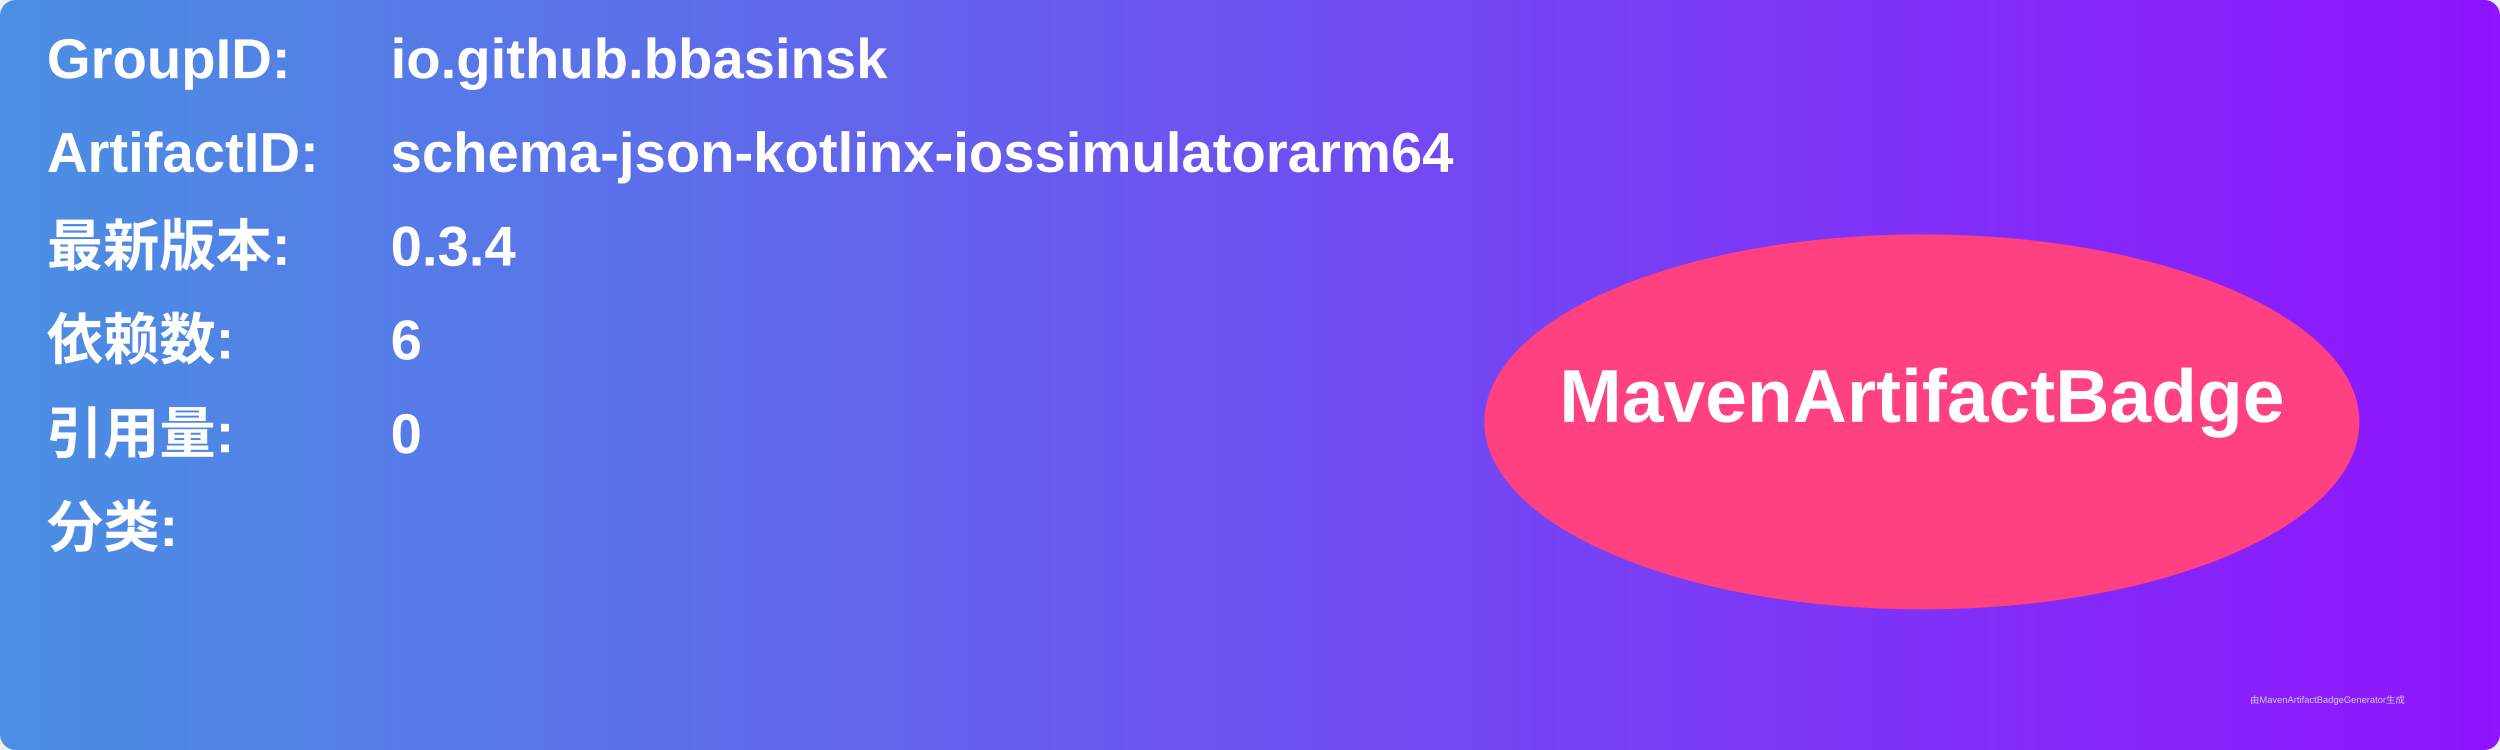
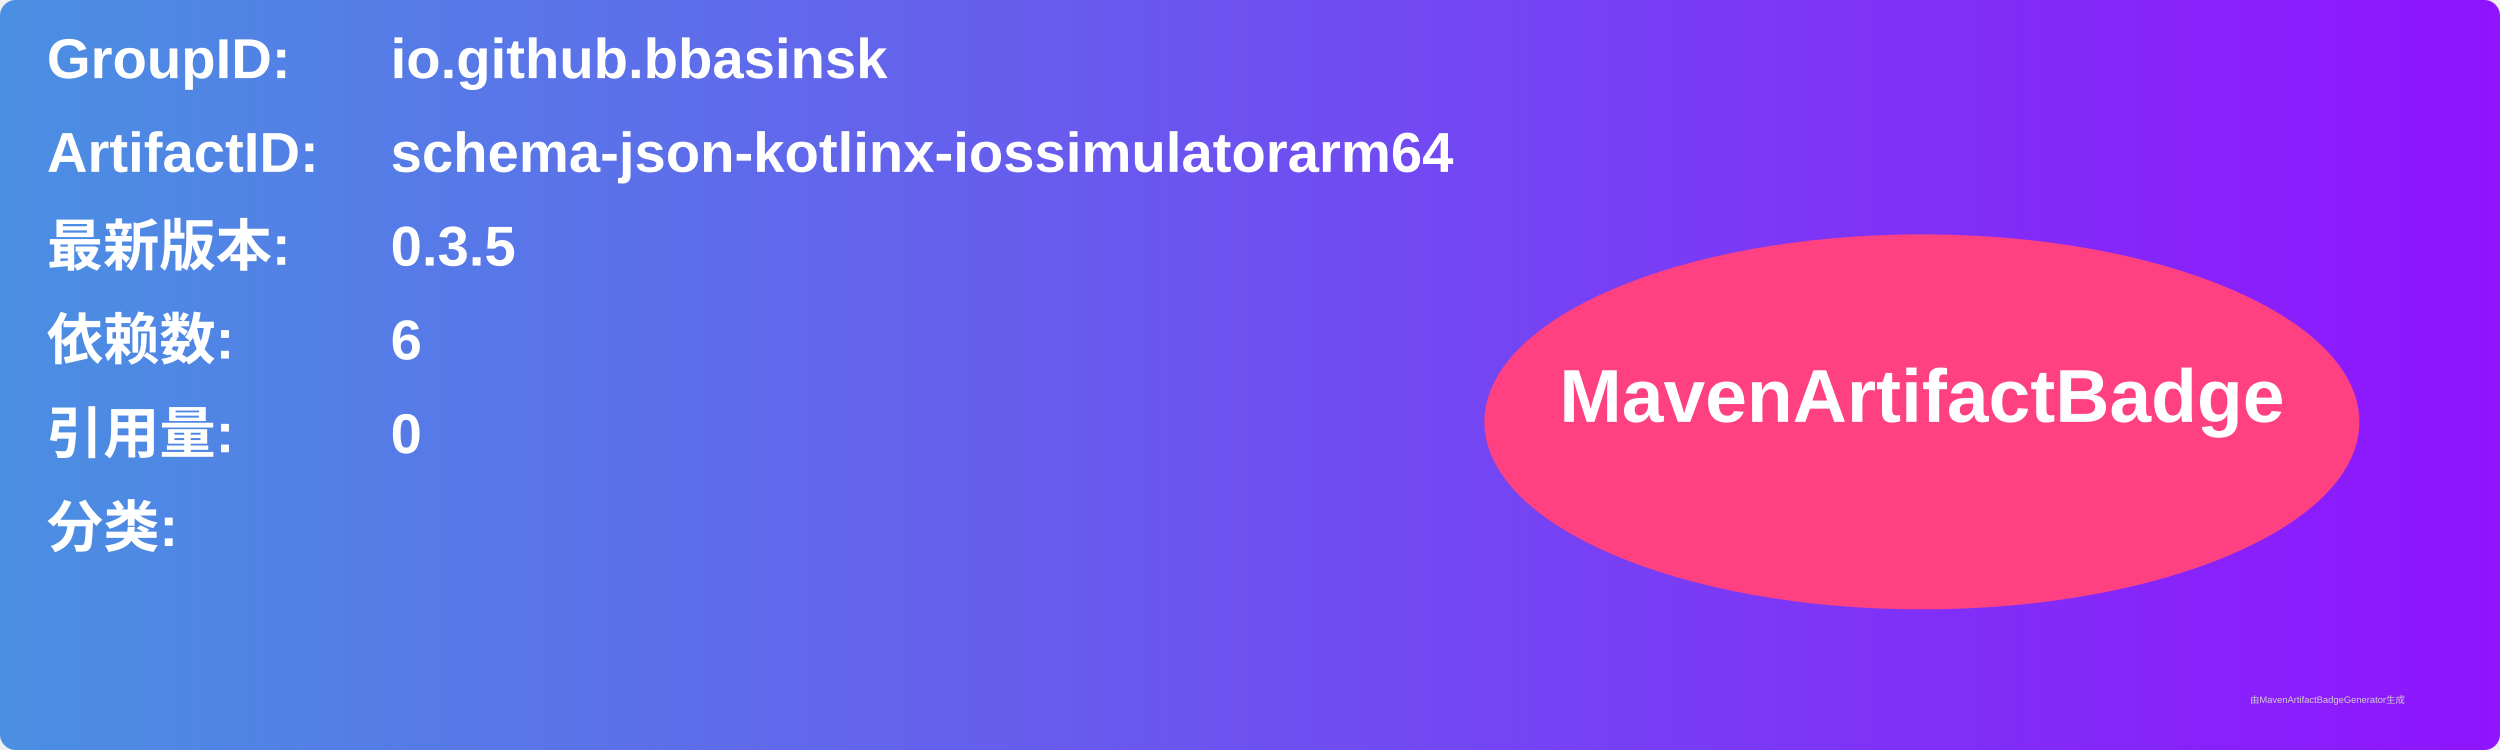
<svg xmlns="http://www.w3.org/2000/svg" width="800" height="240" viewBox="0 0 800 240">
  <linearGradient id="grad" x1="0%" y1="0%" x2="100%" y2="0%">
    <stop offset="0%" stop-color="#4a90e2" />
    <stop offset="100%" stop-color="#9013fe" />
  </linearGradient>
  <rect width="100%" height="100%" rx="5" ry="5" fill="url(#grad)" />
  <g transform="translate(15, 15)">
    <text x="0" y="10" font-family="Arial" font-size="18" fill="white" font-weight="bold" width="260">GroupID:</text>
    <text x="110" y="10" font-family="Arial" font-size="18" fill="white" font-weight="bold" width="460">io.github.bbasinsk</text>
    <text x="0" y="40" font-family="Arial" font-size="18" fill="white" font-weight="bold" width="260">ArtifactID:</text>
    <text x="110" y="40" font-family="Arial" font-size="18" fill="white" font-weight="bold" width="460">schema-json-kotlinx-iossimulatorarm64</text>
    <text x="0" y="70" font-family="Arial" font-size="18" fill="white" font-weight="bold">最新版本:</text>
    <text x="110" y="70" font-family="Arial" font-size="18" fill="white" font-weight="bold">
-       <tspan font-weight="bold">0.3.4</tspan>
+       <tspan font-weight="bold">0.3.5</tspan>
    </text>
    <text x="0" y="100" font-family="Arial" font-size="18" fill="white" font-weight="bold">依赖数: </text>
    <text x="110" y="100" font-family="Arial" font-size="18" fill="white">
      <tspan font-weight="bold">6</tspan>
    </text>
    <text x="0" y="130" font-family="Arial" font-size="18" fill="white" font-weight="bold">引用量: </text>
    <text x="110" y="130" font-family="Arial" font-size="18" fill="white">
      <tspan font-weight="bold">0</tspan>
    </text>
    <text x="0" y="160" font-family="Arial" font-size="18" fill="white" font-weight="bold">分类:</text>
    <text x="10" y="190" font-family="Arial" font-size="10" fill="white">
      <tspan font-weight="bold" />
    </text>
    <ellipse cx="600" cy="120" rx="140" ry="60" fill="#ff4081" />
    <text x="600" y="120" text-anchor="middle" font-family="Arial" font-size="24" fill="white" font-weight="bold">MavenArtifactBadge</text>
  </g>
  <text x="720" y="225" font-family="Arial" font-size="3" fill="#d0d0d0">由MavenArtifactBadgeGenerator生成</text>
</svg>
